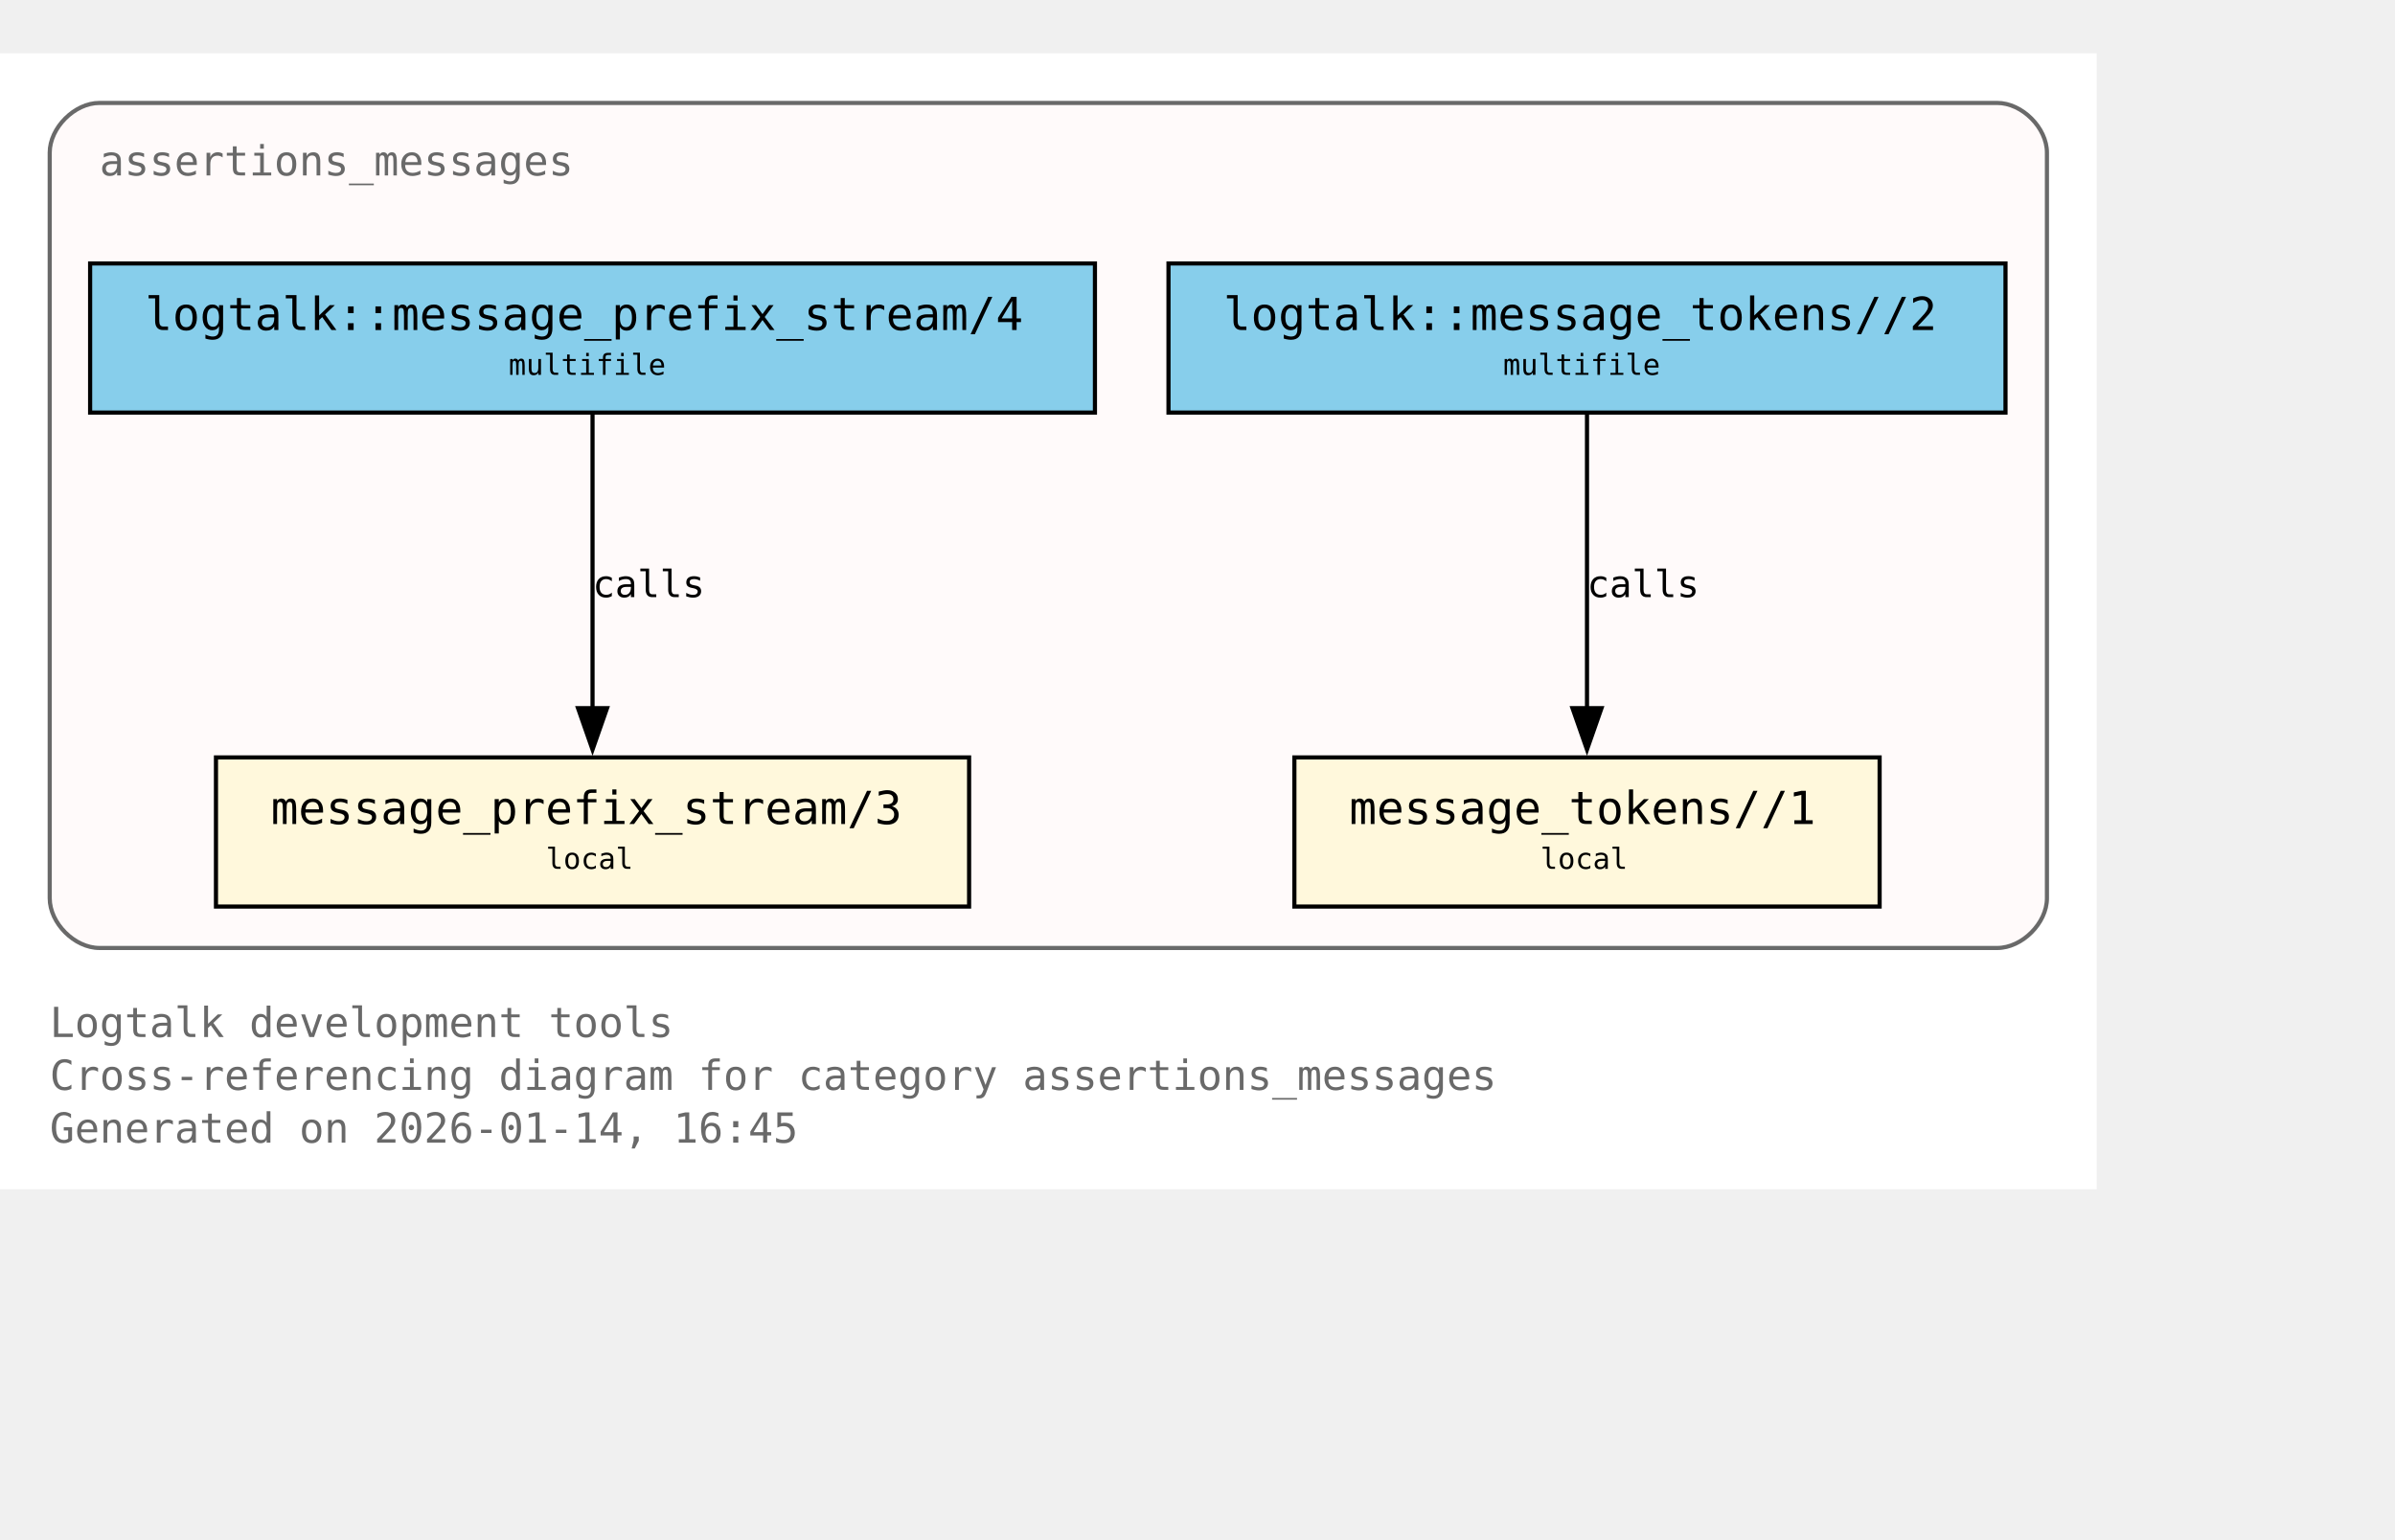
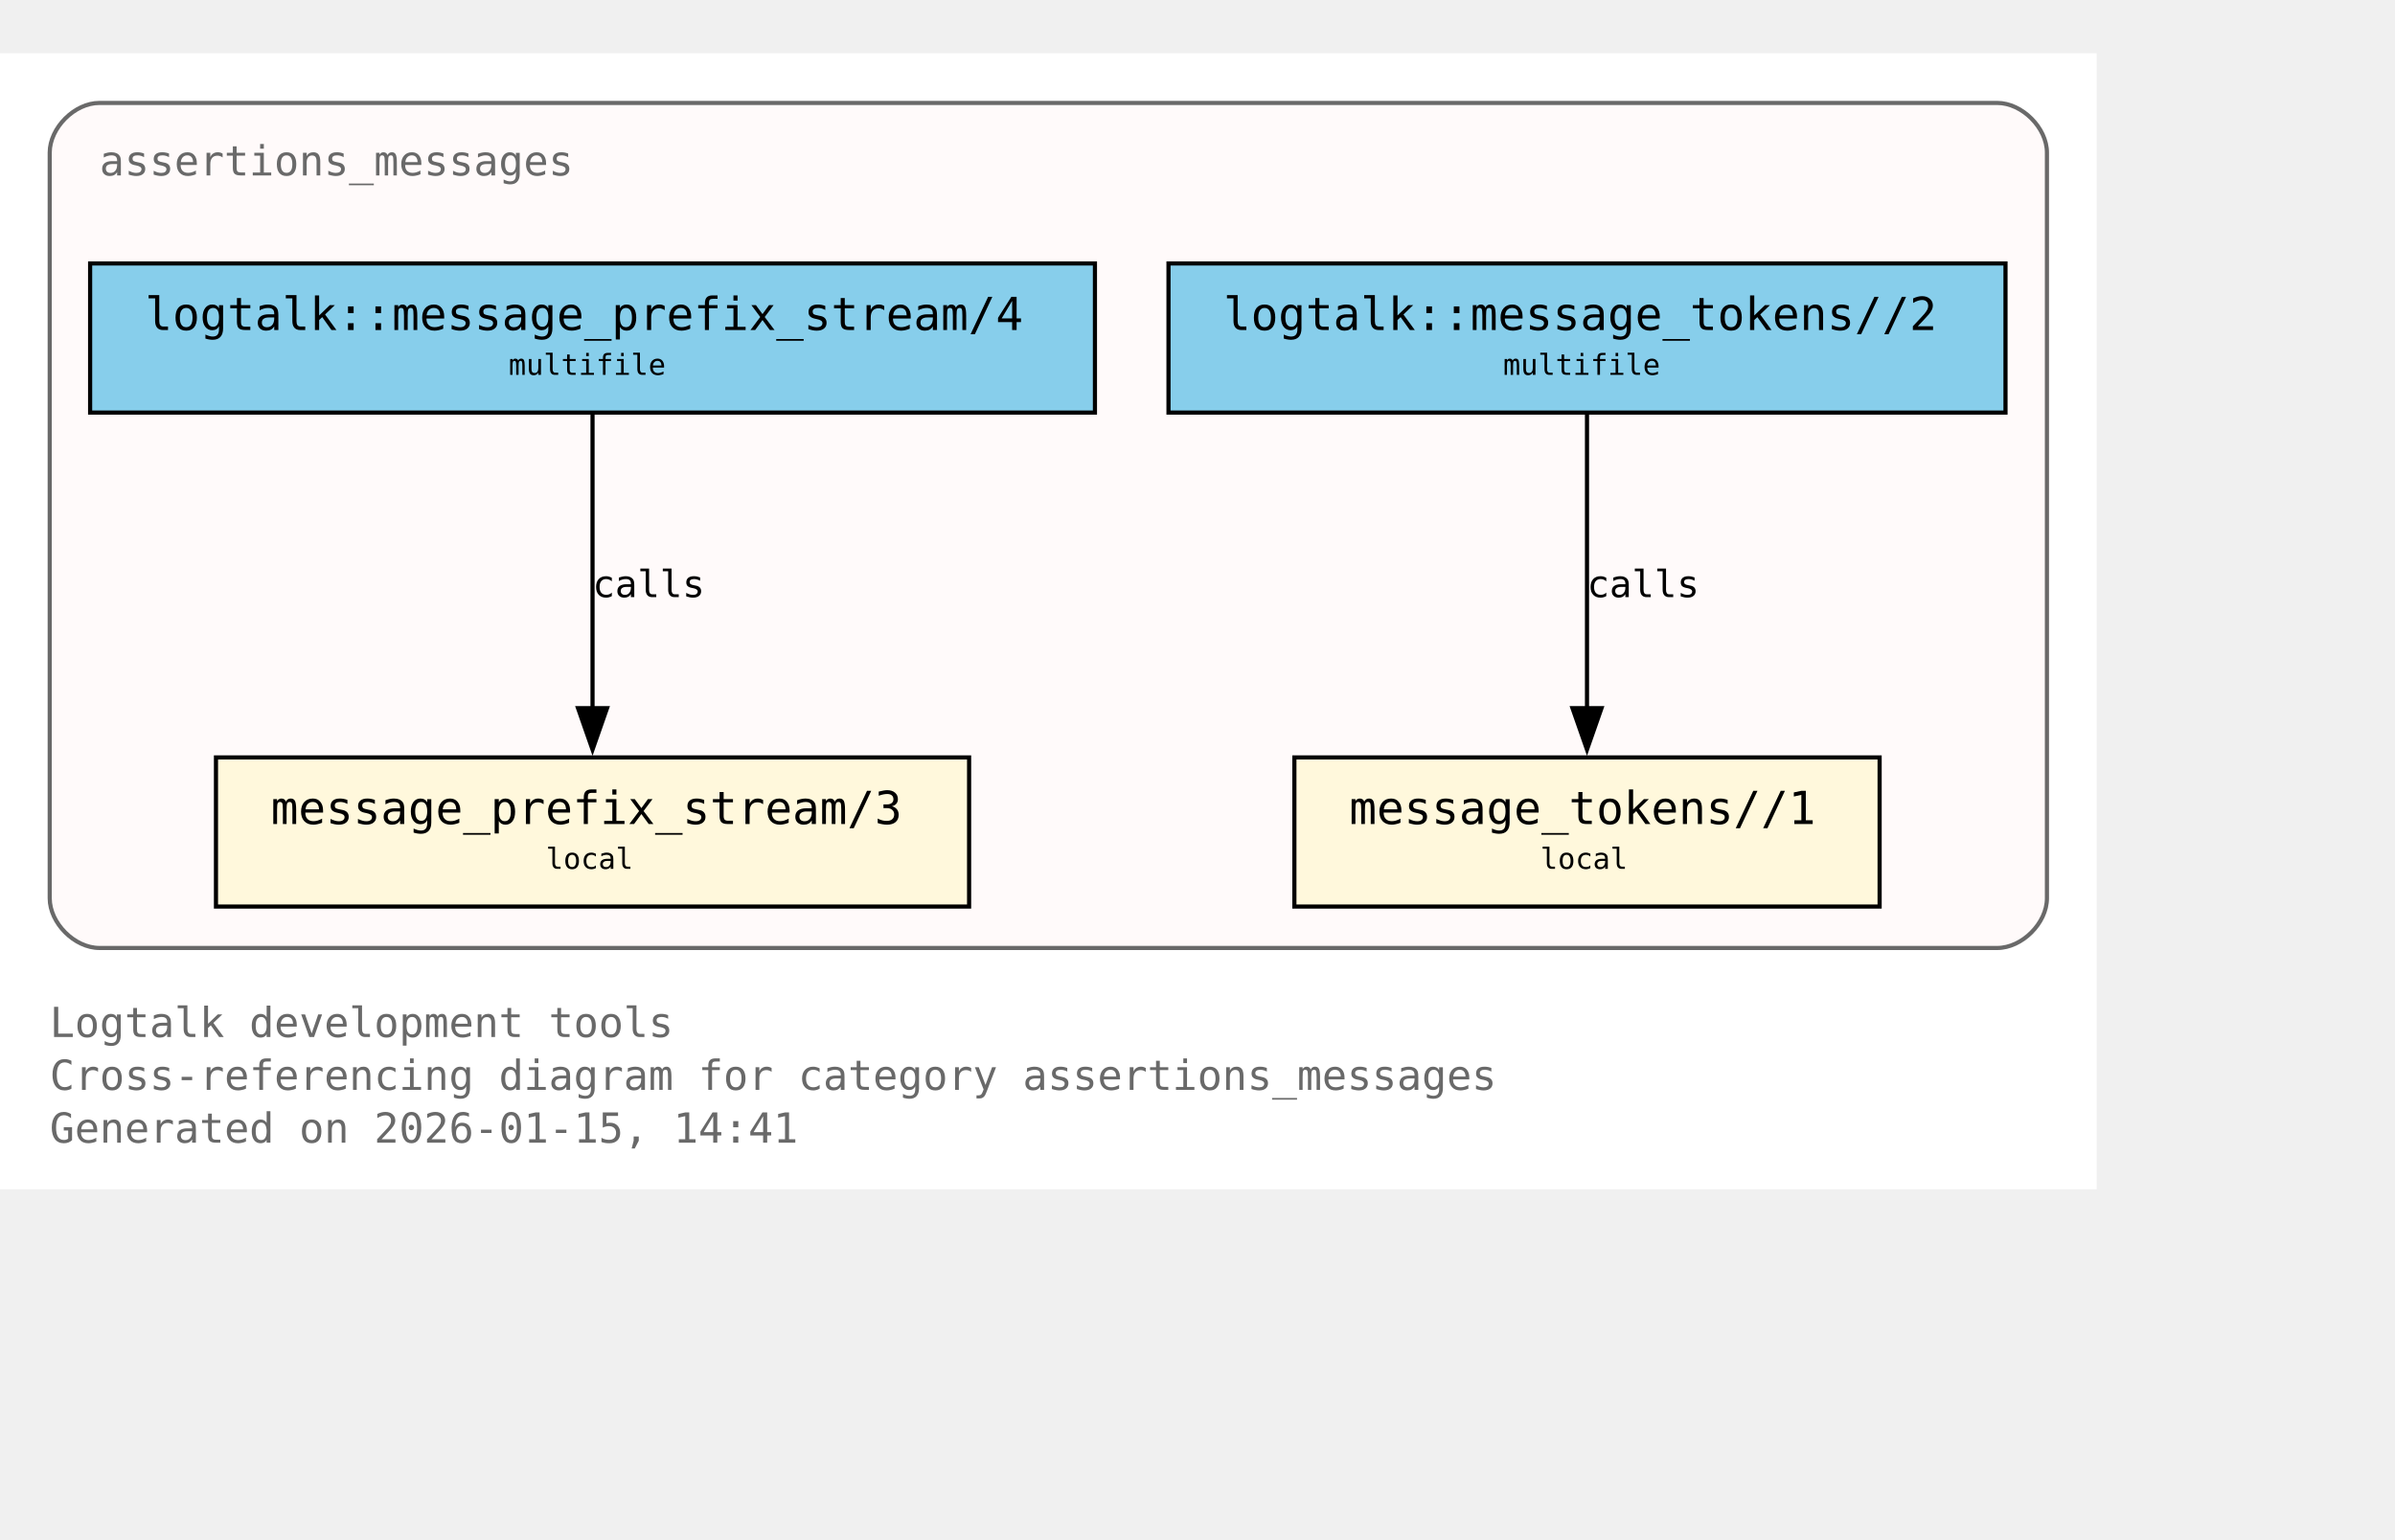
<svg xmlns="http://www.w3.org/2000/svg" xmlns:xlink="http://www.w3.org/1999/xlink" width="650pt" height="418pt" viewBox="72.00 72.00 578.00 346.00">
  <g id="graph0" class="graph" transform="scale(1 1) rotate(0) translate(76 342.25)">
    <polygon fill="white" stroke="none" points="-4,4 -4,-270.25 502,-270.25 502,4 -4,4" />
    <text xml:space="preserve" text-anchor="start" x="8" y="-32.75" font-family="Monospace" font-size="10.00" fill="dimgray">Logtalk development tools</text>
    <text xml:space="preserve" text-anchor="start" x="8" y="-20" font-family="Monospace" font-size="10.00" fill="dimgray">Cross-referencing diagram for category assertions_messages</text>
-     <text xml:space="preserve" text-anchor="start" x="8" y="-7.25" font-family="Monospace" font-size="10.00" fill="dimgray">Generated on 2026-01-14, 16:45</text>
+     <text xml:space="preserve" text-anchor="start" x="8" y="-7.25" font-family="Monospace" font-size="10.00" fill="dimgray">Generated on 2026-01-15, 14:41</text>
    <g id="clust1" class="cluster">
      <g id="a_clust1">
        <a xlink:title="assertions_messages">
          <path fill="snow" stroke="dimgray" d="M20,-54.25C20,-54.25 478,-54.25 478,-54.25 484,-54.25 490,-60.25 490,-66.25 490,-66.25 490,-246.25 490,-246.25 490,-252.25 484,-258.25 478,-258.25 478,-258.25 20,-258.25 20,-258.25 14,-258.25 8,-252.25 8,-246.25 8,-246.25 8,-66.25 8,-66.25 8,-60.25 14,-54.25 20,-54.25" />
          <g id="a_clust1_0">
-             <a xlink:href="https://github.com/LogtalkDotOrg/logtalk3/tree/e13c5f3b4582806bc9744a66b4933fbc16920588/tools/assertions/assertions_messages.lgt#L22" xlink:title="https://github.com/LogtalkDotOrg/logtalk3/tree/e13c5f3b4582806bc9744a66b4933fbc16920588/tools/assertions/assertions_messages.lgt#L22">
+             <a xlink:href="https://github.com/LogtalkDotOrg/logtalk3/tree/daa0bdefd9e01457d4890433d5d2933321fe6d0b/tools/assertions/assertions_messages.lgt#L22" xlink:title="https://github.com/LogtalkDotOrg/logtalk3/tree/daa0bdefd9e01457d4890433d5d2933321fe6d0b/tools/assertions/assertions_messages.lgt#L22">
              <text xml:space="preserve" text-anchor="start" x="20" y="-240.75" font-family="Monospace" font-size="10.00" fill="dimgray">assertions_messages</text>
            </a>
          </g>
        </a>
      </g>
    </g>
    <g id="node1" class="node">
      <polygon fill="cornsilk" stroke="black" points="229.88,-100.25 48.12,-100.25 48.12,-64.25 229.88,-64.25 229.88,-100.25" />
      <text xml:space="preserve" text-anchor="start" x="56.12" y="-84.95" font-family="Monospace" font-size="9.00"> </text>
      <g id="a_node1_1">
-         <a xlink:href="https://github.com/LogtalkDotOrg/logtalk3/tree/e13c5f3b4582806bc9744a66b4933fbc16920588/tools/assertions/assertions_messages.lgt#L42" xlink:title="https://github.com/LogtalkDotOrg/logtalk3/tree/e13c5f3b4582806bc9744a66b4933fbc16920588/tools/assertions/assertions_messages.lgt#L42">
+         <a xlink:href="https://github.com/LogtalkDotOrg/logtalk3/tree/daa0bdefd9e01457d4890433d5d2933321fe6d0b/tools/assertions/assertions_messages.lgt#L42" xlink:title="https://github.com/LogtalkDotOrg/logtalk3/tree/daa0bdefd9e01457d4890433d5d2933321fe6d0b/tools/assertions/assertions_messages.lgt#L42">
          <text xml:space="preserve" text-anchor="start" x="61.38" y="-84.17" font-family="Monospace" font-size="11.00">message_prefix_stream/3</text>
        </a>
      </g>
      <text xml:space="preserve" text-anchor="start" x="216.62" y="-84.95" font-family="Monospace" font-size="9.00"> </text>
      <text xml:space="preserve" text-anchor="start" x="56.12" y="-72.58" font-family="Monospace" font-size="9.00"> </text>
      <text xml:space="preserve" text-anchor="start" x="127.75" y="-73.35" font-family="Monospace" font-size="7.00">local</text>
      <text xml:space="preserve" text-anchor="start" x="216.62" y="-72.58" font-family="Monospace" font-size="9.00"> </text>
    </g>
    <g id="node2" class="node">
      <polygon fill="cornsilk" stroke="black" points="449.62,-100.25 308.38,-100.25 308.38,-64.25 449.62,-64.25 449.62,-100.25" />
      <text xml:space="preserve" text-anchor="start" x="316.38" y="-84.95" font-family="Monospace" font-size="9.00"> </text>
      <g id="a_node2_2">
-         <a xlink:href="https://github.com/LogtalkDotOrg/logtalk3/tree/e13c5f3b4582806bc9744a66b4933fbc16920588/tools/assertions/assertions_messages.lgt#L53" xlink:title="https://github.com/LogtalkDotOrg/logtalk3/tree/e13c5f3b4582806bc9744a66b4933fbc16920588/tools/assertions/assertions_messages.lgt#L53">
+         <a xlink:href="https://github.com/LogtalkDotOrg/logtalk3/tree/daa0bdefd9e01457d4890433d5d2933321fe6d0b/tools/assertions/assertions_messages.lgt#L53" xlink:title="https://github.com/LogtalkDotOrg/logtalk3/tree/daa0bdefd9e01457d4890433d5d2933321fe6d0b/tools/assertions/assertions_messages.lgt#L53">
          <text xml:space="preserve" text-anchor="start" x="321.62" y="-84.17" font-family="Monospace" font-size="11.00">message_tokens//1</text>
        </a>
      </g>
      <text xml:space="preserve" text-anchor="start" x="436.38" y="-84.95" font-family="Monospace" font-size="9.00"> </text>
      <text xml:space="preserve" text-anchor="start" x="316.38" y="-72.58" font-family="Monospace" font-size="9.00"> </text>
      <text xml:space="preserve" text-anchor="start" x="367.75" y="-73.35" font-family="Monospace" font-size="7.00">local</text>
      <text xml:space="preserve" text-anchor="start" x="436.38" y="-72.58" font-family="Monospace" font-size="9.00"> </text>
    </g>
    <g id="node3" class="node">
      <polygon fill="skyblue" stroke="black" points="260.25,-219.5 17.75,-219.5 17.75,-183.5 260.25,-183.5 260.25,-219.5" />
      <text xml:space="preserve" text-anchor="start" x="25.75" y="-204.2" font-family="Monospace" font-size="9.00"> </text>
      <g id="a_node3_3">
-         <a xlink:href="https://github.com/LogtalkDotOrg/logtalk3/tree/e13c5f3b4582806bc9744a66b4933fbc16920588/tools/assertions/assertions_messages.lgt#L38" xlink:title="https://github.com/LogtalkDotOrg/logtalk3/tree/e13c5f3b4582806bc9744a66b4933fbc16920588/tools/assertions/assertions_messages.lgt#L38">
+         <a xlink:href="https://github.com/LogtalkDotOrg/logtalk3/tree/daa0bdefd9e01457d4890433d5d2933321fe6d0b/tools/assertions/assertions_messages.lgt#L38" xlink:title="https://github.com/LogtalkDotOrg/logtalk3/tree/daa0bdefd9e01457d4890433d5d2933321fe6d0b/tools/assertions/assertions_messages.lgt#L38">
          <text xml:space="preserve" text-anchor="start" x="31" y="-203.43" font-family="Monospace" font-size="11.00">logtalk::message_prefix_stream/4</text>
        </a>
      </g>
      <text xml:space="preserve" text-anchor="start" x="247" y="-204.2" font-family="Monospace" font-size="9.00"> </text>
      <text xml:space="preserve" text-anchor="start" x="25.75" y="-191.82" font-family="Monospace" font-size="9.00"> </text>
      <text xml:space="preserve" text-anchor="start" x="118.75" y="-192.6" font-family="Monospace" font-size="7.00">multifile</text>
      <text xml:space="preserve" text-anchor="start" x="247" y="-191.82" font-family="Monospace" font-size="9.00"> </text>
    </g>
    <g id="edge1" class="edge">
      <g id="a_edge1">
-         <a xlink:href="https://github.com/LogtalkDotOrg/logtalk3/tree/e13c5f3b4582806bc9744a66b4933fbc16920588/tools/assertions/assertions_messages.lgt#L38" xlink:title="calls">
+         <a xlink:href="https://github.com/LogtalkDotOrg/logtalk3/tree/daa0bdefd9e01457d4890433d5d2933321fe6d0b/tools/assertions/assertions_messages.lgt#L38" xlink:title="calls">
          <path fill="none" stroke="black" d="M139,-183.2C139,-164.5 139,-134.37 139,-112.08" />
          <polygon fill="black" stroke="black" points="142.5,-112.14 139,-102.14 135.5,-112.14 142.5,-112.14" />
        </a>
      </g>
      <g id="a_edge1-label">
-         <a xlink:href="https://github.com/LogtalkDotOrg/logtalk3/tree/e13c5f3b4582806bc9744a66b4933fbc16920588/tools/assertions/assertions_messages.lgt#L38" xlink:title="https://github.com/LogtalkDotOrg/logtalk3/tree/e13c5f3b4582806bc9744a66b4933fbc16920588/tools/assertions/assertions_messages.lgt#L38">
+         <a xlink:href="https://github.com/LogtalkDotOrg/logtalk3/tree/daa0bdefd9e01457d4890433d5d2933321fe6d0b/tools/assertions/assertions_messages.lgt#L38" xlink:title="https://github.com/LogtalkDotOrg/logtalk3/tree/daa0bdefd9e01457d4890433d5d2933321fe6d0b/tools/assertions/assertions_messages.lgt#L38">
          <text xml:space="preserve" text-anchor="start" x="139" y="-138.95" font-family="Monospace" font-size="9.00">calls</text>
        </a>
      </g>
    </g>
    <g id="node4" class="node">
      <polygon fill="skyblue" stroke="black" points="480,-219.5 278,-219.5 278,-183.5 480,-183.5 480,-219.5" />
      <text xml:space="preserve" text-anchor="start" x="286" y="-204.2" font-family="Monospace" font-size="9.00"> </text>
      <g id="a_node4_4">
-         <a xlink:href="https://github.com/LogtalkDotOrg/logtalk3/tree/e13c5f3b4582806bc9744a66b4933fbc16920588/tools/assertions/assertions_messages.lgt#L49" xlink:title="https://github.com/LogtalkDotOrg/logtalk3/tree/e13c5f3b4582806bc9744a66b4933fbc16920588/tools/assertions/assertions_messages.lgt#L49">
+         <a xlink:href="https://github.com/LogtalkDotOrg/logtalk3/tree/daa0bdefd9e01457d4890433d5d2933321fe6d0b/tools/assertions/assertions_messages.lgt#L49" xlink:title="https://github.com/LogtalkDotOrg/logtalk3/tree/daa0bdefd9e01457d4890433d5d2933321fe6d0b/tools/assertions/assertions_messages.lgt#L49">
          <text xml:space="preserve" text-anchor="start" x="291.25" y="-203.43" font-family="Monospace" font-size="11.00">logtalk::message_tokens//2</text>
        </a>
      </g>
      <text xml:space="preserve" text-anchor="start" x="466.75" y="-204.2" font-family="Monospace" font-size="9.00"> </text>
      <text xml:space="preserve" text-anchor="start" x="286" y="-191.82" font-family="Monospace" font-size="9.00"> </text>
      <text xml:space="preserve" text-anchor="start" x="358.75" y="-192.6" font-family="Monospace" font-size="7.00">multifile</text>
      <text xml:space="preserve" text-anchor="start" x="466.75" y="-191.82" font-family="Monospace" font-size="9.00"> </text>
    </g>
    <g id="edge2" class="edge">
      <g id="a_edge2">
-         <a xlink:href="https://github.com/LogtalkDotOrg/logtalk3/tree/e13c5f3b4582806bc9744a66b4933fbc16920588/tools/assertions/assertions_messages.lgt#L49" xlink:title="calls">
+         <a xlink:href="https://github.com/LogtalkDotOrg/logtalk3/tree/daa0bdefd9e01457d4890433d5d2933321fe6d0b/tools/assertions/assertions_messages.lgt#L49" xlink:title="calls">
          <path fill="none" stroke="black" d="M379,-183.2C379,-164.5 379,-134.37 379,-112.08" />
          <polygon fill="black" stroke="black" points="382.5,-112.14 379,-102.14 375.5,-112.14 382.5,-112.14" />
        </a>
      </g>
      <g id="a_edge2-label">
-         <a xlink:href="https://github.com/LogtalkDotOrg/logtalk3/tree/e13c5f3b4582806bc9744a66b4933fbc16920588/tools/assertions/assertions_messages.lgt#L49" xlink:title="https://github.com/LogtalkDotOrg/logtalk3/tree/e13c5f3b4582806bc9744a66b4933fbc16920588/tools/assertions/assertions_messages.lgt#L49">
+         <a xlink:href="https://github.com/LogtalkDotOrg/logtalk3/tree/daa0bdefd9e01457d4890433d5d2933321fe6d0b/tools/assertions/assertions_messages.lgt#L49" xlink:title="https://github.com/LogtalkDotOrg/logtalk3/tree/daa0bdefd9e01457d4890433d5d2933321fe6d0b/tools/assertions/assertions_messages.lgt#L49">
          <text xml:space="preserve" text-anchor="start" x="379" y="-138.95" font-family="Monospace" font-size="9.00">calls</text>
        </a>
      </g>
    </g>
  </g>
</svg>
